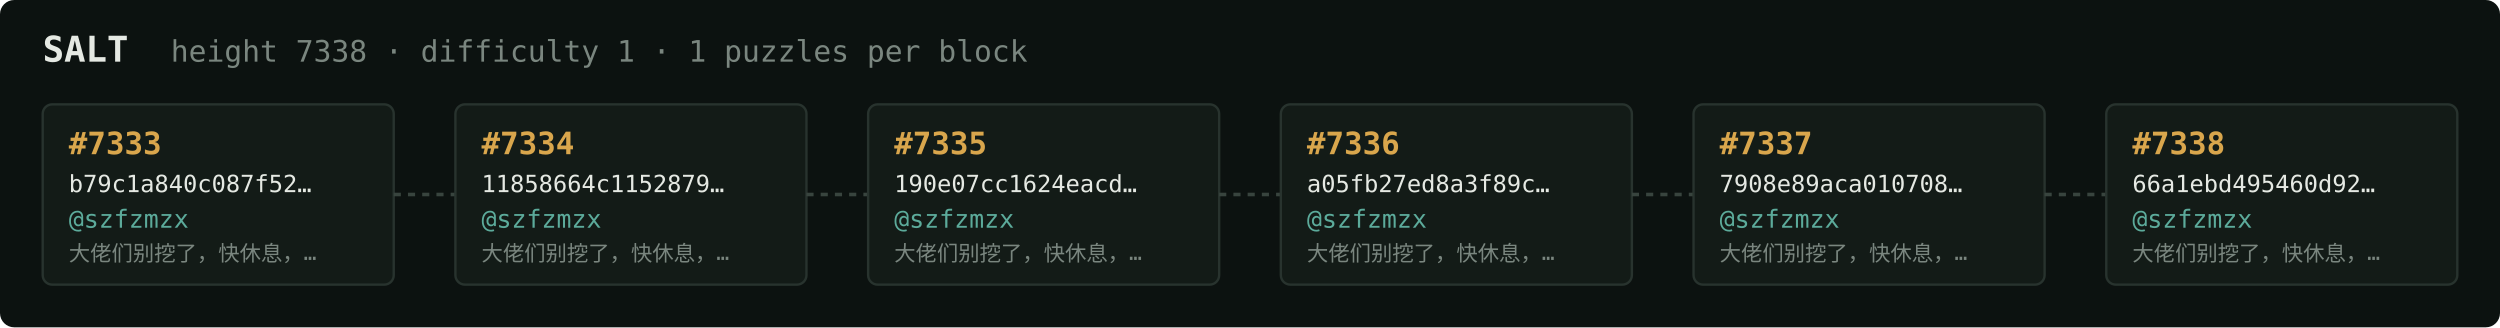
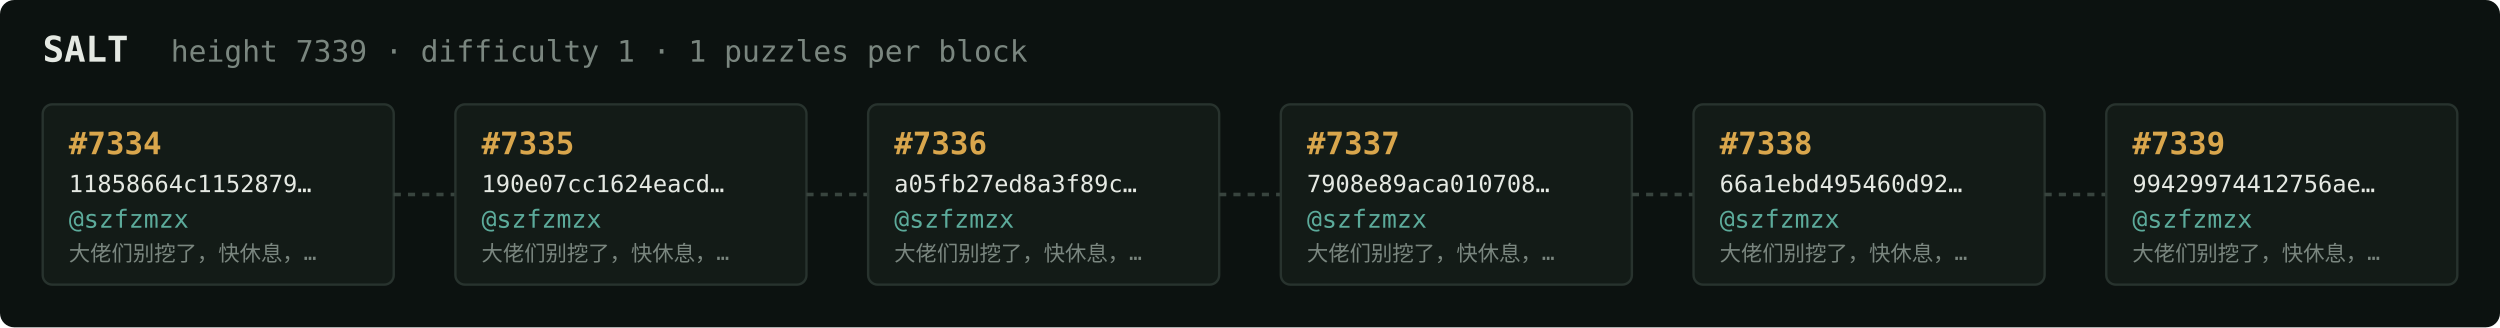
<svg xmlns="http://www.w3.org/2000/svg" width="1054" height="138" viewBox="0 0 1054 138" font-family="ui-monospace,SFMono-Regular,Menlo,monospace">
  <rect fill="#0c1210" width="1054" height="138" rx="6" />
  <text x="18" y="26" fill="#e5e9e3" font-size="15" font-weight="700">SALT</text>
-   <text x="72" y="26" fill="#7a867f" font-size="12.5">height 7338 · difficulty 1 · 1 puzzles per block</text>
+   <text x="72" y="26" fill="#7a867f" font-size="12.5">height 7339 · difficulty 1 · 1 puzzles per block</text>
  <rect x="18" y="44" width="148" height="76" rx="4" fill="#131b17" stroke="#28332e" stroke-width="1" />
-   <text x="29" y="65" fill="#d9a64c" font-size="13" font-weight="700">#7333</text>
-   <text x="29" y="81" fill="#e5e9e3" font-size="10">b79c1a840c087f52…</text>
+   <text x="29" y="65" fill="#d9a64c" font-size="13" font-weight="700">#7334</text>
+   <text x="29" y="81" fill="#e5e9e3" font-size="10">11858664c1152879…</text>
  <text x="29" y="96" fill="#5cab9b" font-size="10.5">@szfzmzx</text>
  <text x="29" y="110" fill="#7a867f" font-size="9">大佬们别挖了，快休息，…</text>
  <line x1="166" y1="82.0" x2="192" y2="82.0" stroke="#38443e" stroke-width="1.5" stroke-dasharray="3 3" />
  <rect x="192" y="44" width="148" height="76" rx="4" fill="#131b17" stroke="#28332e" stroke-width="1" />
-   <text x="203" y="65" fill="#d9a64c" font-size="13" font-weight="700">#7334</text>
-   <text x="203" y="81" fill="#e5e9e3" font-size="10">11858664c1152879…</text>
+   <text x="203" y="65" fill="#d9a64c" font-size="13" font-weight="700">#7335</text>
+   <text x="203" y="81" fill="#e5e9e3" font-size="10">190e07cc1624eacd…</text>
  <text x="203" y="96" fill="#5cab9b" font-size="10.5">@szfzmzx</text>
  <text x="203" y="110" fill="#7a867f" font-size="9">大佬们别挖了，快休息，…</text>
  <line x1="340" y1="82.0" x2="366" y2="82.0" stroke="#38443e" stroke-width="1.5" stroke-dasharray="3 3" />
  <rect x="366" y="44" width="148" height="76" rx="4" fill="#131b17" stroke="#28332e" stroke-width="1" />
-   <text x="377" y="65" fill="#d9a64c" font-size="13" font-weight="700">#7335</text>
-   <text x="377" y="81" fill="#e5e9e3" font-size="10">190e07cc1624eacd…</text>
+   <text x="377" y="65" fill="#d9a64c" font-size="13" font-weight="700">#7336</text>
+   <text x="377" y="81" fill="#e5e9e3" font-size="10">a05fb27ed8a3f89c…</text>
  <text x="377" y="96" fill="#5cab9b" font-size="10.5">@szfzmzx</text>
  <text x="377" y="110" fill="#7a867f" font-size="9">大佬们别挖了，快休息，…</text>
  <line x1="514" y1="82.0" x2="540" y2="82.0" stroke="#38443e" stroke-width="1.5" stroke-dasharray="3 3" />
  <rect x="540" y="44" width="148" height="76" rx="4" fill="#131b17" stroke="#28332e" stroke-width="1" />
-   <text x="551" y="65" fill="#d9a64c" font-size="13" font-weight="700">#7336</text>
-   <text x="551" y="81" fill="#e5e9e3" font-size="10">a05fb27ed8a3f89c…</text>
+   <text x="551" y="65" fill="#d9a64c" font-size="13" font-weight="700">#7337</text>
+   <text x="551" y="81" fill="#e5e9e3" font-size="10">7908e89aca010708…</text>
  <text x="551" y="96" fill="#5cab9b" font-size="10.5">@szfzmzx</text>
  <text x="551" y="110" fill="#7a867f" font-size="9">大佬们别挖了，快休息，…</text>
  <line x1="688" y1="82.0" x2="714" y2="82.0" stroke="#38443e" stroke-width="1.5" stroke-dasharray="3 3" />
  <rect x="714" y="44" width="148" height="76" rx="4" fill="#131b17" stroke="#28332e" stroke-width="1" />
-   <text x="725" y="65" fill="#d9a64c" font-size="13" font-weight="700">#7337</text>
-   <text x="725" y="81" fill="#e5e9e3" font-size="10">7908e89aca010708…</text>
+   <text x="725" y="65" fill="#d9a64c" font-size="13" font-weight="700">#7338</text>
+   <text x="725" y="81" fill="#e5e9e3" font-size="10">66a1ebd495460d92…</text>
  <text x="725" y="96" fill="#5cab9b" font-size="10.5">@szfzmzx</text>
  <text x="725" y="110" fill="#7a867f" font-size="9">大佬们别挖了，快休息，…</text>
  <line x1="862" y1="82.0" x2="888" y2="82.0" stroke="#38443e" stroke-width="1.5" stroke-dasharray="3 3" />
  <rect x="888" y="44" width="148" height="76" rx="4" fill="#131b17" stroke="#28332e" stroke-width="1" />
-   <text x="899" y="65" fill="#d9a64c" font-size="13" font-weight="700">#7338</text>
-   <text x="899" y="81" fill="#e5e9e3" font-size="10">66a1ebd495460d92…</text>
+   <text x="899" y="65" fill="#d9a64c" font-size="13" font-weight="700">#7339</text>
+   <text x="899" y="81" fill="#e5e9e3" font-size="10">99429974412756ae…</text>
  <text x="899" y="96" fill="#5cab9b" font-size="10.5">@szfzmzx</text>
  <text x="899" y="110" fill="#7a867f" font-size="9">大佬们别挖了，快休息，…</text>
</svg>
